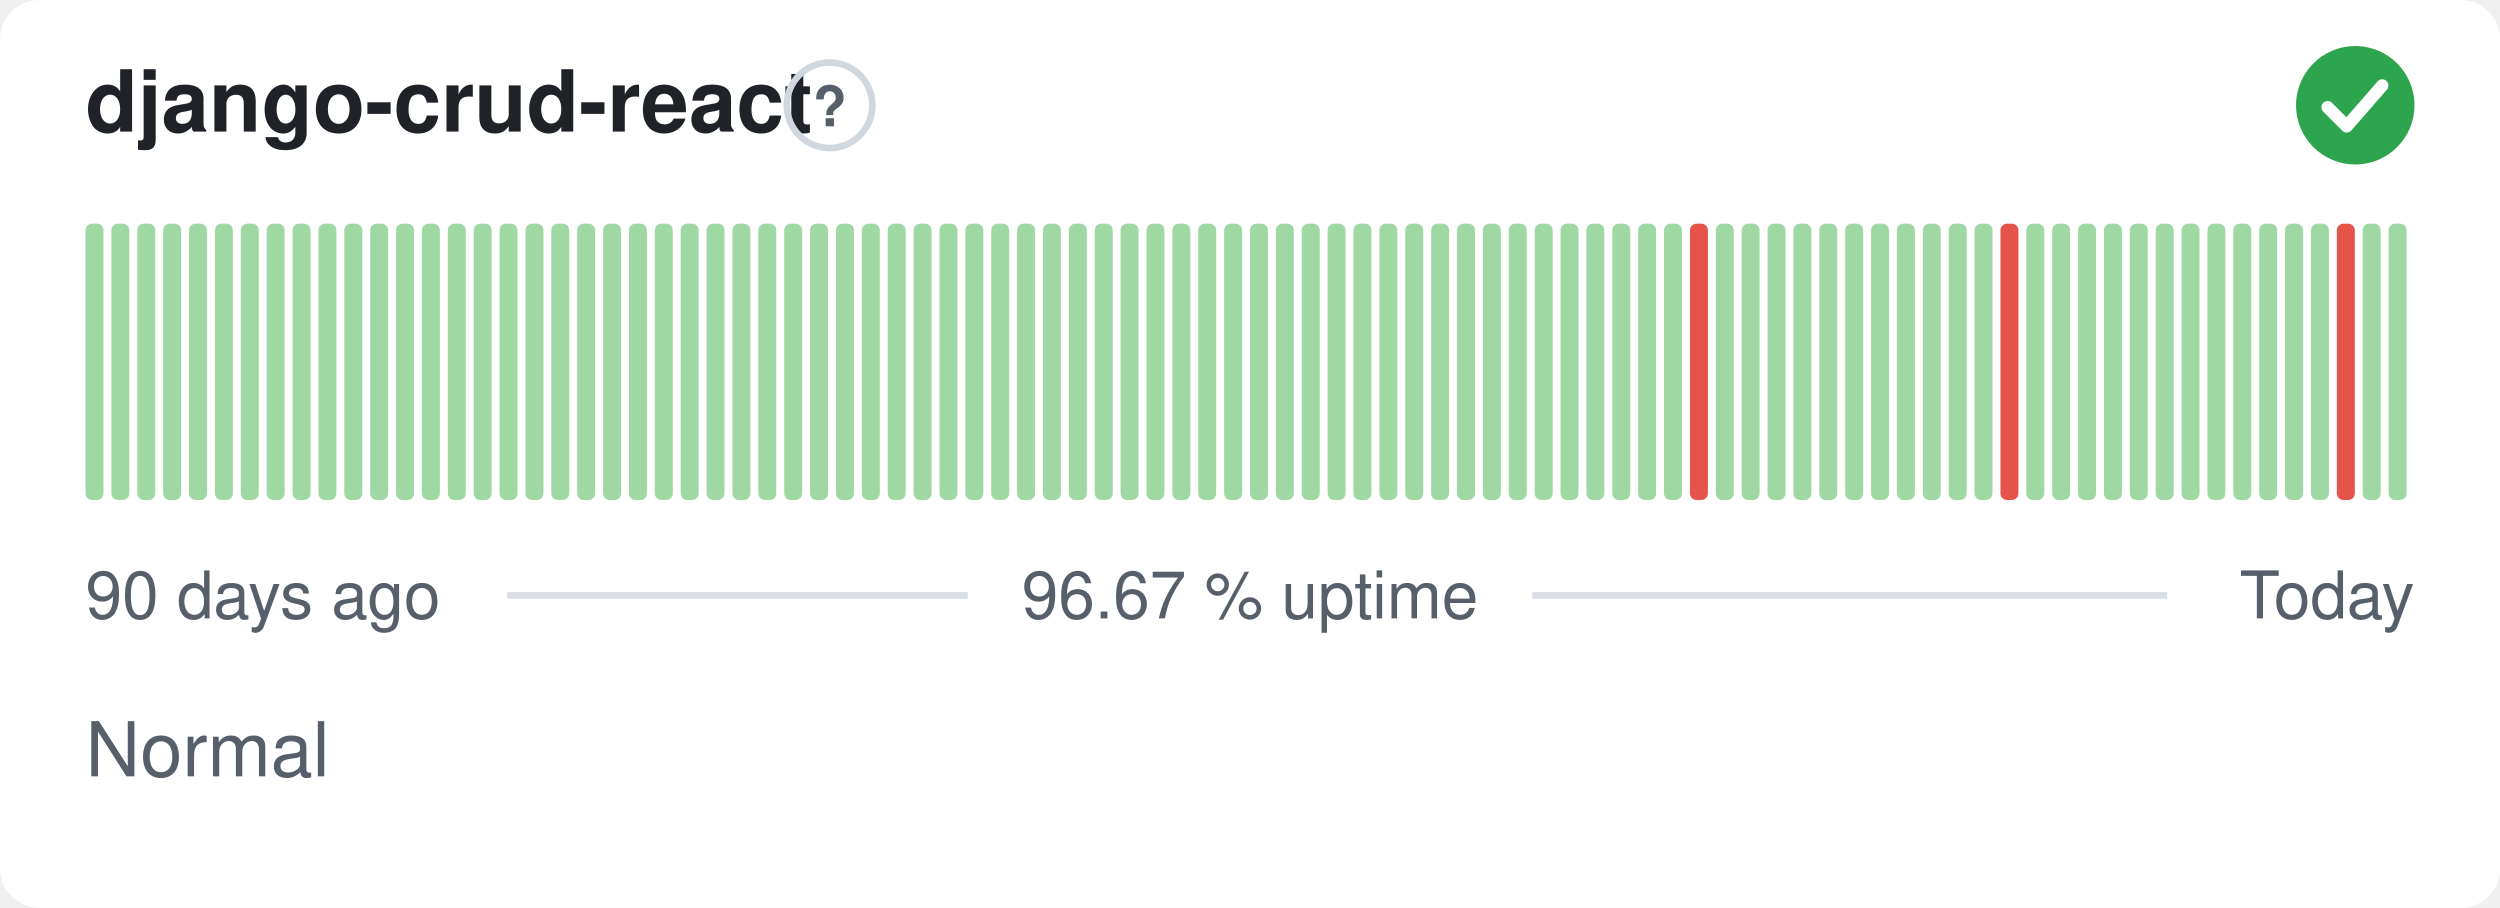
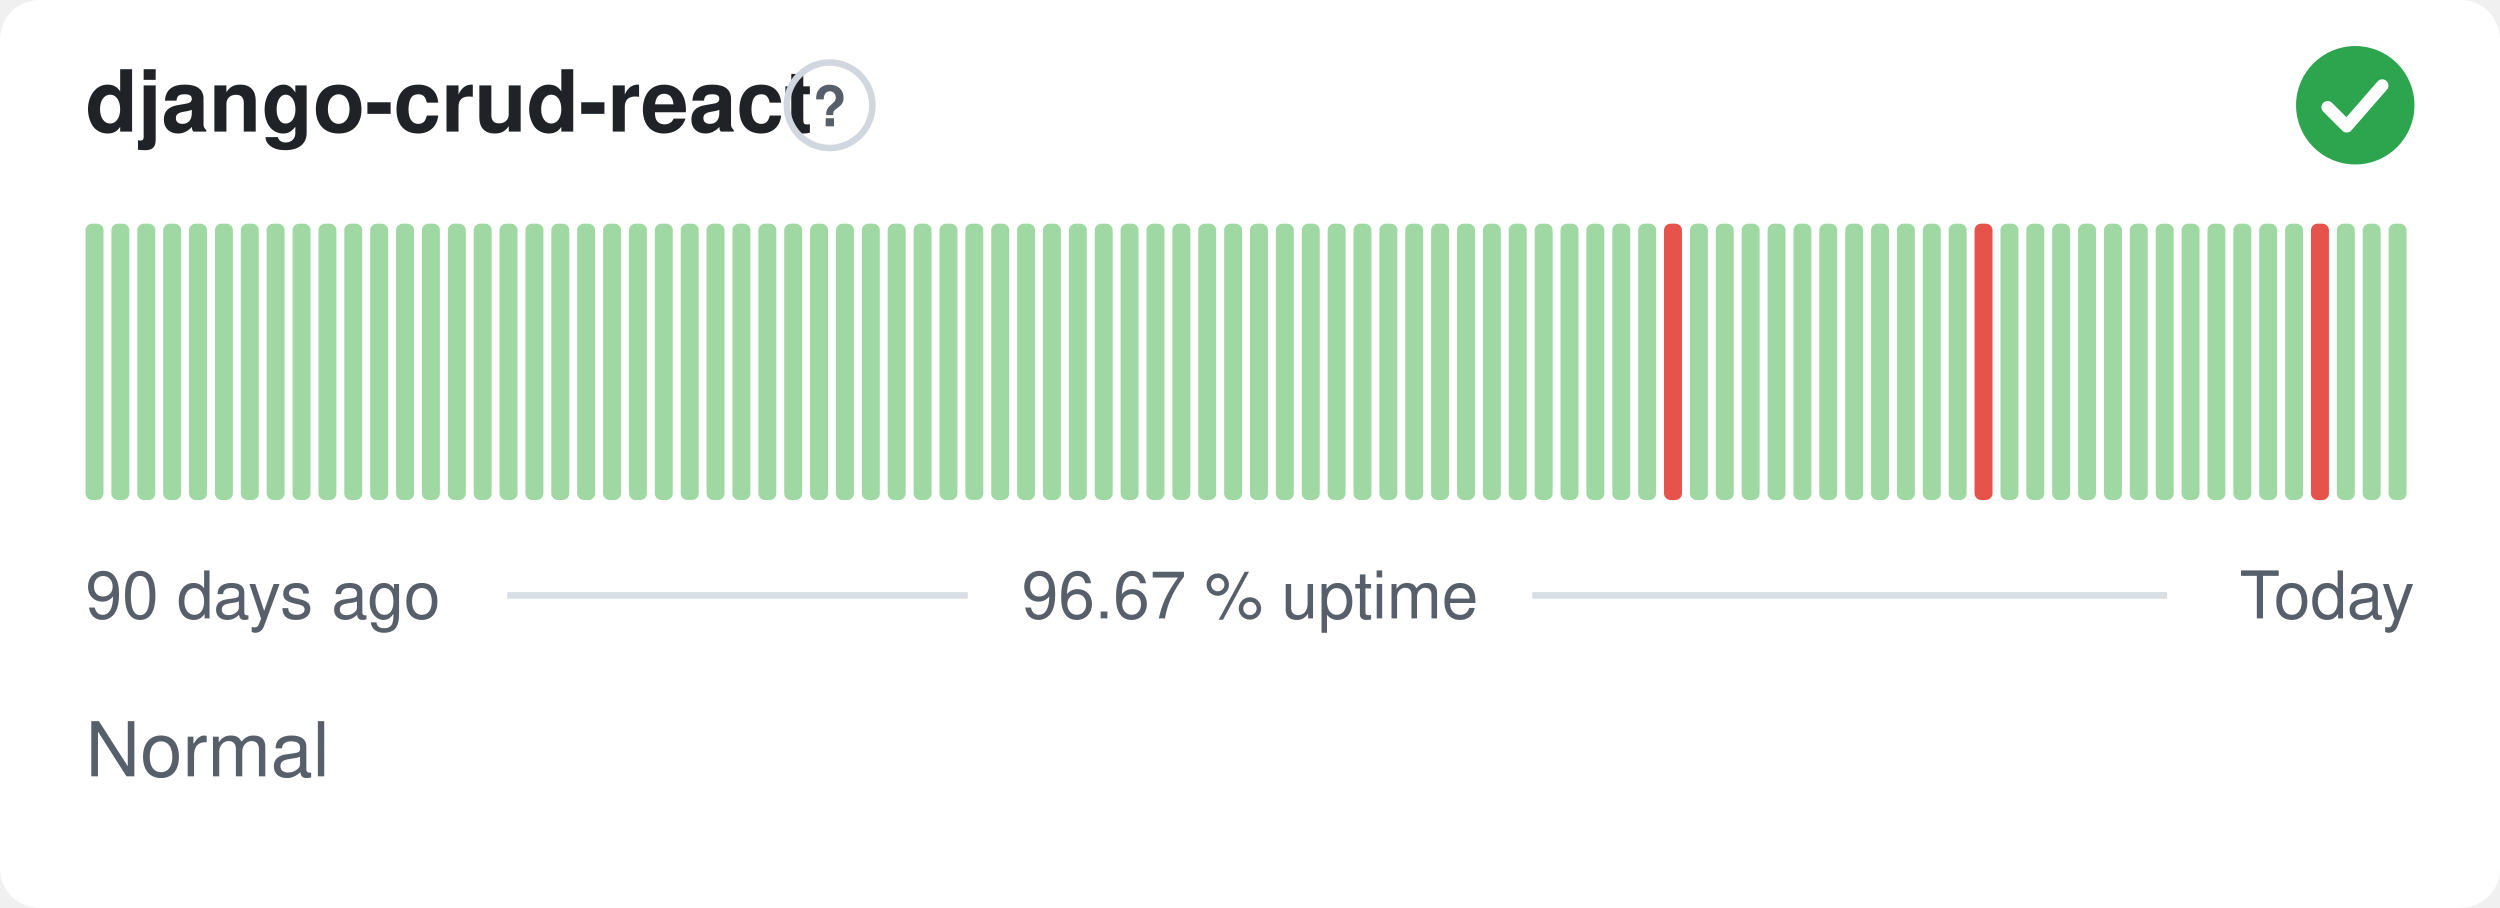
<svg xmlns="http://www.w3.org/2000/svg" width="380" height="138" viewBox="0 0 380 138" role="img" aria-label="django-crud-react: Normal, 96.67 % uptime over the last 90 days" font-family="-apple-system,BlinkMacSystemFont,'Segoe UI',Helvetica,Arial,sans-serif">
  <style>
    @media (prefers-color-scheme: dark) {
      .bg { fill: #0d1117 }
      .title { fill: #e6edf3 }
      .muted { fill: #8b949e }
      .hint { stroke: #30363d }
      .rule { stroke: #30363d }
      .nodata { fill: #21262d }
    }
  </style>
  <rect class="bg" width="380" height="138" rx="6" fill="#ffffff" />
  <text class="title" x="13" y="20" font-size="13" font-weight="600" fill="#1f2328">django-crud-react</text>
  <circle class="hint" cx="126.1" cy="16" r="6.5" fill="none" stroke="#d0d7de" stroke-width="1" />
  <text class="muted" x="126.1" y="19.2" text-anchor="middle" font-size="8.5" font-weight="700" fill="#57606a">?</text>
  <circle cx="358" cy="16" r="9" fill="#2da44e" />
  <path d="M353.80 16.30l2.90 2.90 5.40 -6.20" fill="none" stroke="#fff" stroke-width="1.89" stroke-linecap="round" stroke-linejoin="round" />
  <rect x="13.00" y="34.00" width="2.73" height="42.00" rx="1" fill="#9fd8a3" />
  <rect x="16.93" y="34.00" width="2.73" height="42.00" rx="1" fill="#9fd8a3" />
  <rect x="20.87" y="34.00" width="2.73" height="42.00" rx="1" fill="#9fd8a3" />
  <rect x="24.80" y="34.00" width="2.73" height="42.00" rx="1" fill="#9fd8a3" />
  <rect x="28.73" y="34.00" width="2.73" height="42.00" rx="1" fill="#9fd8a3" />
  <rect x="32.67" y="34.00" width="2.73" height="42.00" rx="1" fill="#9fd8a3" />
  <rect x="36.60" y="34.00" width="2.73" height="42.00" rx="1" fill="#9fd8a3" />
  <rect x="40.53" y="34.00" width="2.73" height="42.00" rx="1" fill="#9fd8a3" />
  <rect x="44.47" y="34.00" width="2.73" height="42.00" rx="1" fill="#9fd8a3" />
  <rect x="48.40" y="34.00" width="2.73" height="42.00" rx="1" fill="#9fd8a3" />
  <rect x="52.33" y="34.00" width="2.73" height="42.00" rx="1" fill="#9fd8a3" />
  <rect x="56.27" y="34.00" width="2.73" height="42.00" rx="1" fill="#9fd8a3" />
  <rect x="60.20" y="34.00" width="2.73" height="42.00" rx="1" fill="#9fd8a3" />
  <rect x="64.13" y="34.00" width="2.73" height="42.00" rx="1" fill="#9fd8a3" />
  <rect x="68.07" y="34.00" width="2.73" height="42.00" rx="1" fill="#9fd8a3" />
  <rect x="72.00" y="34.00" width="2.73" height="42.00" rx="1" fill="#9fd8a3" />
  <rect x="75.93" y="34.00" width="2.73" height="42.00" rx="1" fill="#9fd8a3" />
  <rect x="79.87" y="34.00" width="2.73" height="42.00" rx="1" fill="#9fd8a3" />
  <rect x="83.80" y="34.00" width="2.73" height="42.00" rx="1" fill="#9fd8a3" />
  <rect x="87.73" y="34.00" width="2.73" height="42.00" rx="1" fill="#9fd8a3" />
  <rect x="91.67" y="34.00" width="2.73" height="42.00" rx="1" fill="#9fd8a3" />
  <rect x="95.60" y="34.00" width="2.73" height="42.00" rx="1" fill="#9fd8a3" />
  <rect x="99.53" y="34.00" width="2.73" height="42.00" rx="1" fill="#9fd8a3" />
  <rect x="103.47" y="34.00" width="2.73" height="42.00" rx="1" fill="#9fd8a3" />
  <rect x="107.40" y="34.00" width="2.73" height="42.00" rx="1" fill="#9fd8a3" />
  <rect x="111.33" y="34.00" width="2.73" height="42.00" rx="1" fill="#9fd8a3" />
  <rect x="115.27" y="34.00" width="2.73" height="42.00" rx="1" fill="#9fd8a3" />
  <rect x="119.20" y="34.00" width="2.73" height="42.00" rx="1" fill="#9fd8a3" />
  <rect x="123.13" y="34.00" width="2.73" height="42.00" rx="1" fill="#9fd8a3" />
  <rect x="127.07" y="34.00" width="2.73" height="42.00" rx="1" fill="#9fd8a3" />
  <rect x="131.00" y="34.00" width="2.73" height="42.00" rx="1" fill="#9fd8a3" />
  <rect x="134.93" y="34.00" width="2.73" height="42.00" rx="1" fill="#9fd8a3" />
  <rect x="138.87" y="34.00" width="2.73" height="42.00" rx="1" fill="#9fd8a3" />
  <rect x="142.80" y="34.00" width="2.73" height="42.00" rx="1" fill="#9fd8a3" />
  <rect x="146.73" y="34.00" width="2.73" height="42.00" rx="1" fill="#9fd8a3" />
  <rect x="150.67" y="34.00" width="2.73" height="42.00" rx="1" fill="#9fd8a3" />
  <rect x="154.60" y="34.00" width="2.73" height="42.00" rx="1" fill="#9fd8a3" />
  <rect x="158.53" y="34.00" width="2.73" height="42.00" rx="1" fill="#9fd8a3" />
  <rect x="162.47" y="34.00" width="2.73" height="42.00" rx="1" fill="#9fd8a3" />
  <rect x="166.40" y="34.00" width="2.73" height="42.00" rx="1" fill="#9fd8a3" />
  <rect x="170.33" y="34.00" width="2.73" height="42.00" rx="1" fill="#9fd8a3" />
  <rect x="174.27" y="34.00" width="2.73" height="42.00" rx="1" fill="#9fd8a3" />
  <rect x="178.20" y="34.00" width="2.73" height="42.00" rx="1" fill="#9fd8a3" />
  <rect x="182.13" y="34.00" width="2.73" height="42.00" rx="1" fill="#9fd8a3" />
  <rect x="186.07" y="34.00" width="2.73" height="42.00" rx="1" fill="#9fd8a3" />
  <rect x="190.00" y="34.00" width="2.73" height="42.00" rx="1" fill="#9fd8a3" />
  <rect x="193.93" y="34.00" width="2.73" height="42.00" rx="1" fill="#9fd8a3" />
  <rect x="197.87" y="34.00" width="2.73" height="42.00" rx="1" fill="#9fd8a3" />
  <rect x="201.80" y="34.00" width="2.73" height="42.00" rx="1" fill="#9fd8a3" />
  <rect x="205.73" y="34.00" width="2.73" height="42.00" rx="1" fill="#9fd8a3" />
  <rect x="209.67" y="34.00" width="2.73" height="42.00" rx="1" fill="#9fd8a3" />
  <rect x="213.60" y="34.00" width="2.73" height="42.00" rx="1" fill="#9fd8a3" />
  <rect x="217.53" y="34.00" width="2.73" height="42.00" rx="1" fill="#9fd8a3" />
  <rect x="221.47" y="34.00" width="2.73" height="42.00" rx="1" fill="#9fd8a3" />
  <rect x="225.40" y="34.00" width="2.73" height="42.00" rx="1" fill="#9fd8a3" />
  <rect x="229.33" y="34.00" width="2.73" height="42.00" rx="1" fill="#9fd8a3" />
  <rect x="233.27" y="34.00" width="2.73" height="42.00" rx="1" fill="#9fd8a3" />
  <rect x="237.20" y="34.00" width="2.73" height="42.00" rx="1" fill="#9fd8a3" />
  <rect x="241.13" y="34.00" width="2.73" height="42.00" rx="1" fill="#9fd8a3" />
  <rect x="245.07" y="34.00" width="2.73" height="42.00" rx="1" fill="#9fd8a3" />
  <rect x="249.00" y="34.00" width="2.73" height="42.00" rx="1" fill="#9fd8a3" />
-   <rect x="252.93" y="34.00" width="2.73" height="42.00" rx="1" fill="#9fd8a3" />
-   <rect x="256.87" y="34.00" width="2.73" height="42.00" rx="1" fill="#e5534b" />
+   <rect x="252.93" y="34.00" width="2.73" height="42.00" rx="1" fill="#e5534b" />
+   <rect x="256.87" y="34.00" width="2.73" height="42.00" rx="1" fill="#9fd8a3" />
  <rect x="260.80" y="34.00" width="2.73" height="42.00" rx="1" fill="#9fd8a3" />
  <rect x="264.73" y="34.00" width="2.73" height="42.00" rx="1" fill="#9fd8a3" />
  <rect x="268.67" y="34.00" width="2.73" height="42.00" rx="1" fill="#9fd8a3" />
  <rect x="272.60" y="34.00" width="2.73" height="42.00" rx="1" fill="#9fd8a3" />
  <rect x="276.53" y="34.00" width="2.73" height="42.00" rx="1" fill="#9fd8a3" />
  <rect x="280.47" y="34.00" width="2.73" height="42.00" rx="1" fill="#9fd8a3" />
  <rect x="284.40" y="34.00" width="2.73" height="42.00" rx="1" fill="#9fd8a3" />
  <rect x="288.33" y="34.00" width="2.73" height="42.00" rx="1" fill="#9fd8a3" />
  <rect x="292.27" y="34.00" width="2.73" height="42.00" rx="1" fill="#9fd8a3" />
  <rect x="296.20" y="34.00" width="2.73" height="42.00" rx="1" fill="#9fd8a3" />
-   <rect x="300.13" y="34.00" width="2.73" height="42.00" rx="1" fill="#9fd8a3" />
-   <rect x="304.07" y="34.00" width="2.73" height="42.00" rx="1" fill="#e5534b" />
+   <rect x="300.13" y="34.00" width="2.73" height="42.00" rx="1" fill="#e5534b" />
+   <rect x="304.07" y="34.00" width="2.73" height="42.00" rx="1" fill="#9fd8a3" />
  <rect x="308.00" y="34.00" width="2.73" height="42.00" rx="1" fill="#9fd8a3" />
  <rect x="311.93" y="34.00" width="2.73" height="42.00" rx="1" fill="#9fd8a3" />
  <rect x="315.87" y="34.00" width="2.73" height="42.00" rx="1" fill="#9fd8a3" />
  <rect x="319.80" y="34.00" width="2.73" height="42.00" rx="1" fill="#9fd8a3" />
  <rect x="323.73" y="34.00" width="2.73" height="42.00" rx="1" fill="#9fd8a3" />
  <rect x="327.67" y="34.00" width="2.73" height="42.00" rx="1" fill="#9fd8a3" />
  <rect x="331.60" y="34.00" width="2.73" height="42.00" rx="1" fill="#9fd8a3" />
  <rect x="335.53" y="34.00" width="2.73" height="42.00" rx="1" fill="#9fd8a3" />
  <rect x="339.47" y="34.00" width="2.73" height="42.00" rx="1" fill="#9fd8a3" />
  <rect x="343.40" y="34.00" width="2.73" height="42.00" rx="1" fill="#9fd8a3" />
  <rect x="347.33" y="34.00" width="2.73" height="42.00" rx="1" fill="#9fd8a3" />
-   <rect x="351.27" y="34.00" width="2.73" height="42.00" rx="1" fill="#9fd8a3" />
-   <rect x="355.20" y="34.00" width="2.73" height="42.00" rx="1" fill="#e5534b" />
+   <rect x="351.27" y="34.00" width="2.73" height="42.00" rx="1" fill="#e5534b" />
+   <rect x="355.20" y="34.00" width="2.73" height="42.00" rx="1" fill="#9fd8a3" />
  <rect x="359.13" y="34.00" width="2.73" height="42.00" rx="1" fill="#9fd8a3" />
  <rect x="363.07" y="34.00" width="2.73" height="42.00" rx="1" fill="#9fd8a3" />
  <text class="muted" x="13" y="94" font-size="10" fill="#57606a">90 days ago</text>
  <text class="muted" x="190" y="94" text-anchor="middle" font-size="10" fill="#57606a">96.67 % uptime</text>
  <text class="muted" x="367" y="94" text-anchor="end" font-size="10" fill="#57606a">Today</text>
  <line class="rule" x1="77.1" y1="90.5" x2="147.1" y2="90.5" stroke="#d8dee4" stroke-width="1" />
  <line class="rule" x1="232.9" y1="90.5" x2="329.4" y2="90.5" stroke="#d8dee4" stroke-width="1" />
  <text class="muted" x="13" y="118" font-size="11.5" fill="#57606a">Normal</text>
</svg>
